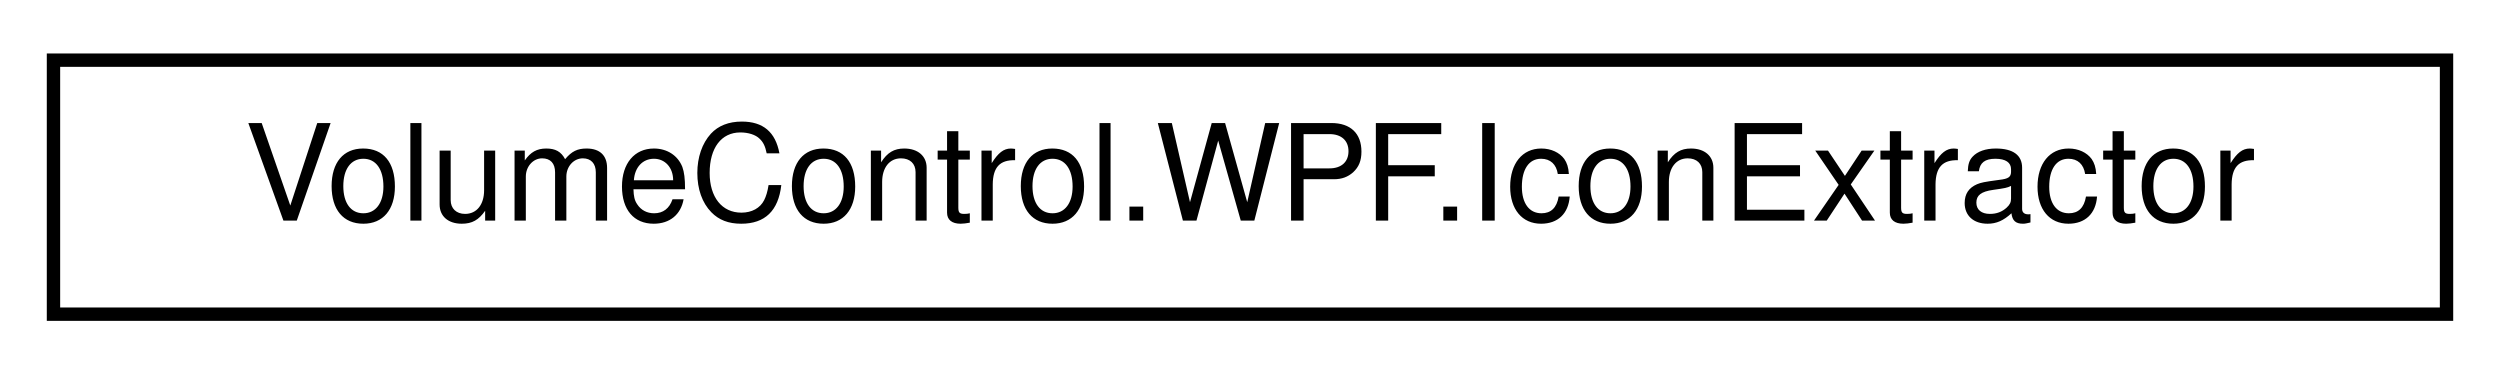
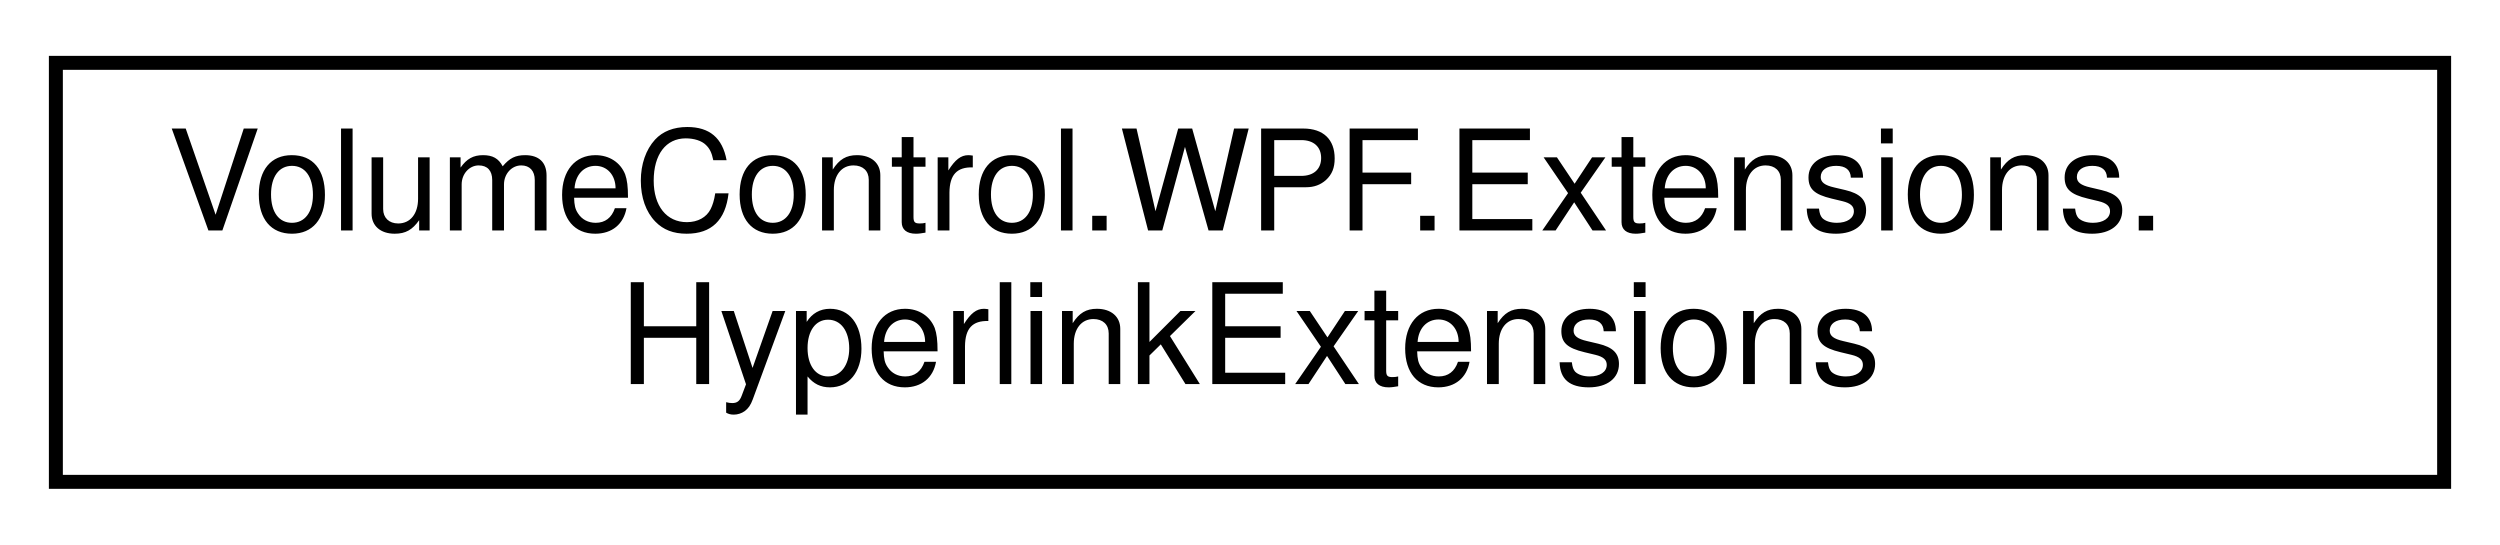
- <svg xmlns="http://www.w3.org/2000/svg" xmlns:xlink="http://www.w3.org/1999/xlink" width="187pt" height="28pt" viewBox="0.00 0.00 187.00 28.00">
-   <g id="graph0" class="graph" transform="scale(1 1) rotate(0) translate(4 24)">
+ <svg xmlns="http://www.w3.org/2000/svg" xmlns:xlink="http://www.w3.org/1999/xlink" width="179pt" height="39pt" viewBox="0.00 0.00 179.00 39.00">
+   <g id="graph0" class="graph" transform="scale(1 1) rotate(0) translate(4 35)">
    <g id="node1" class="node">
      <g id="a_node1">
-         <a xlink:href="class_volume_control_1_1_w_p_f_1_1_icon_extractor.html" target="_top" xlink:title="A static class that provides methods for extracting icons from files, directories,...">
-           <polygon fill="none" stroke="black" points="0,-0.5 0,-19.5 179,-19.5 179,-0.5 0,-0.5" />
-           <text text-anchor="middle" x="89.5" y="-7.5" font-family="Helvetica,sans-Serif" font-size="10.00">VolumeControl.WPF.IconExtractor</text>
+         <a xlink:href="class_volume_control_1_1_w_p_f_1_1_extensions_1_1_hyperlink_extensions.html" target="_top" xlink:title="Extends the Hyperlink class with additional DependencyProperty properties.  To use this,...">
+           <polygon fill="none" stroke="black" points="0,-0.5 0,-30.5 171,-30.5 171,-0.5 0,-0.5" />
+           <text text-anchor="start" x="8" y="-18.5" font-family="Helvetica,sans-Serif" font-size="10.00">VolumeControl.WPF.Extensions.</text>
+           <text text-anchor="middle" x="85.5" y="-7.5" font-family="Helvetica,sans-Serif" font-size="10.00">HyperlinkExtensions</text>
        </a>
      </g>
    </g>
  </g>
</svg>
